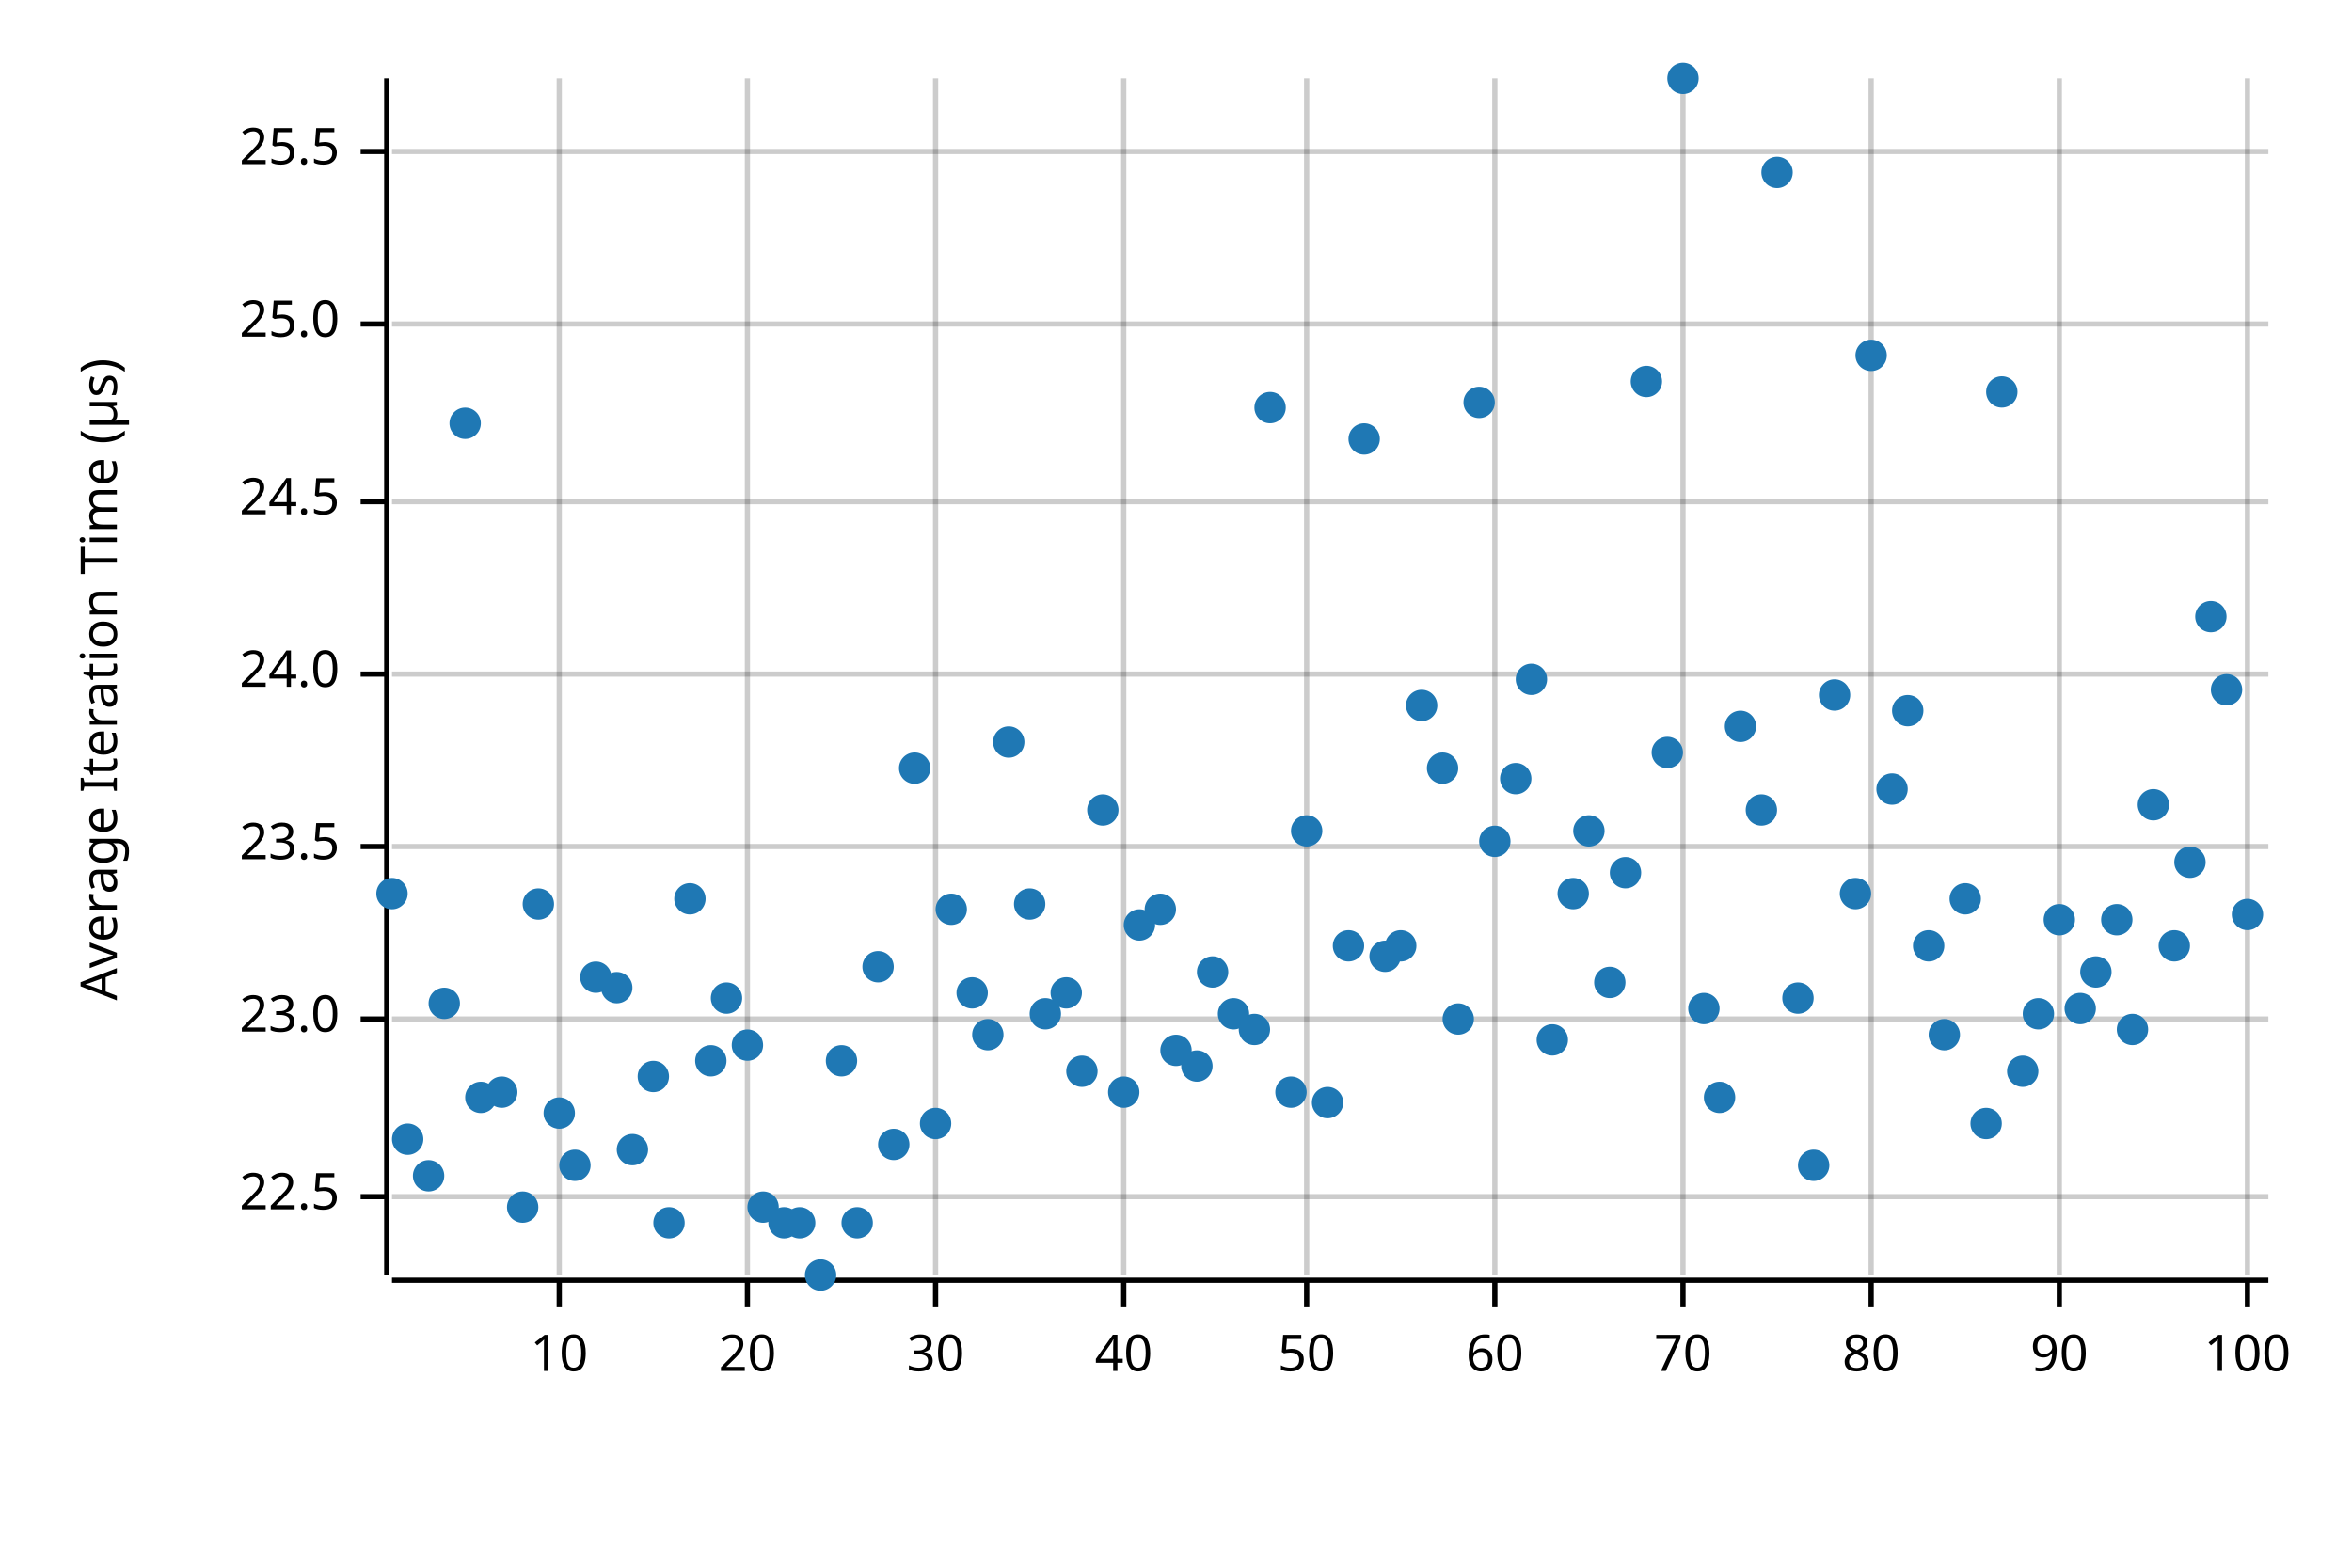
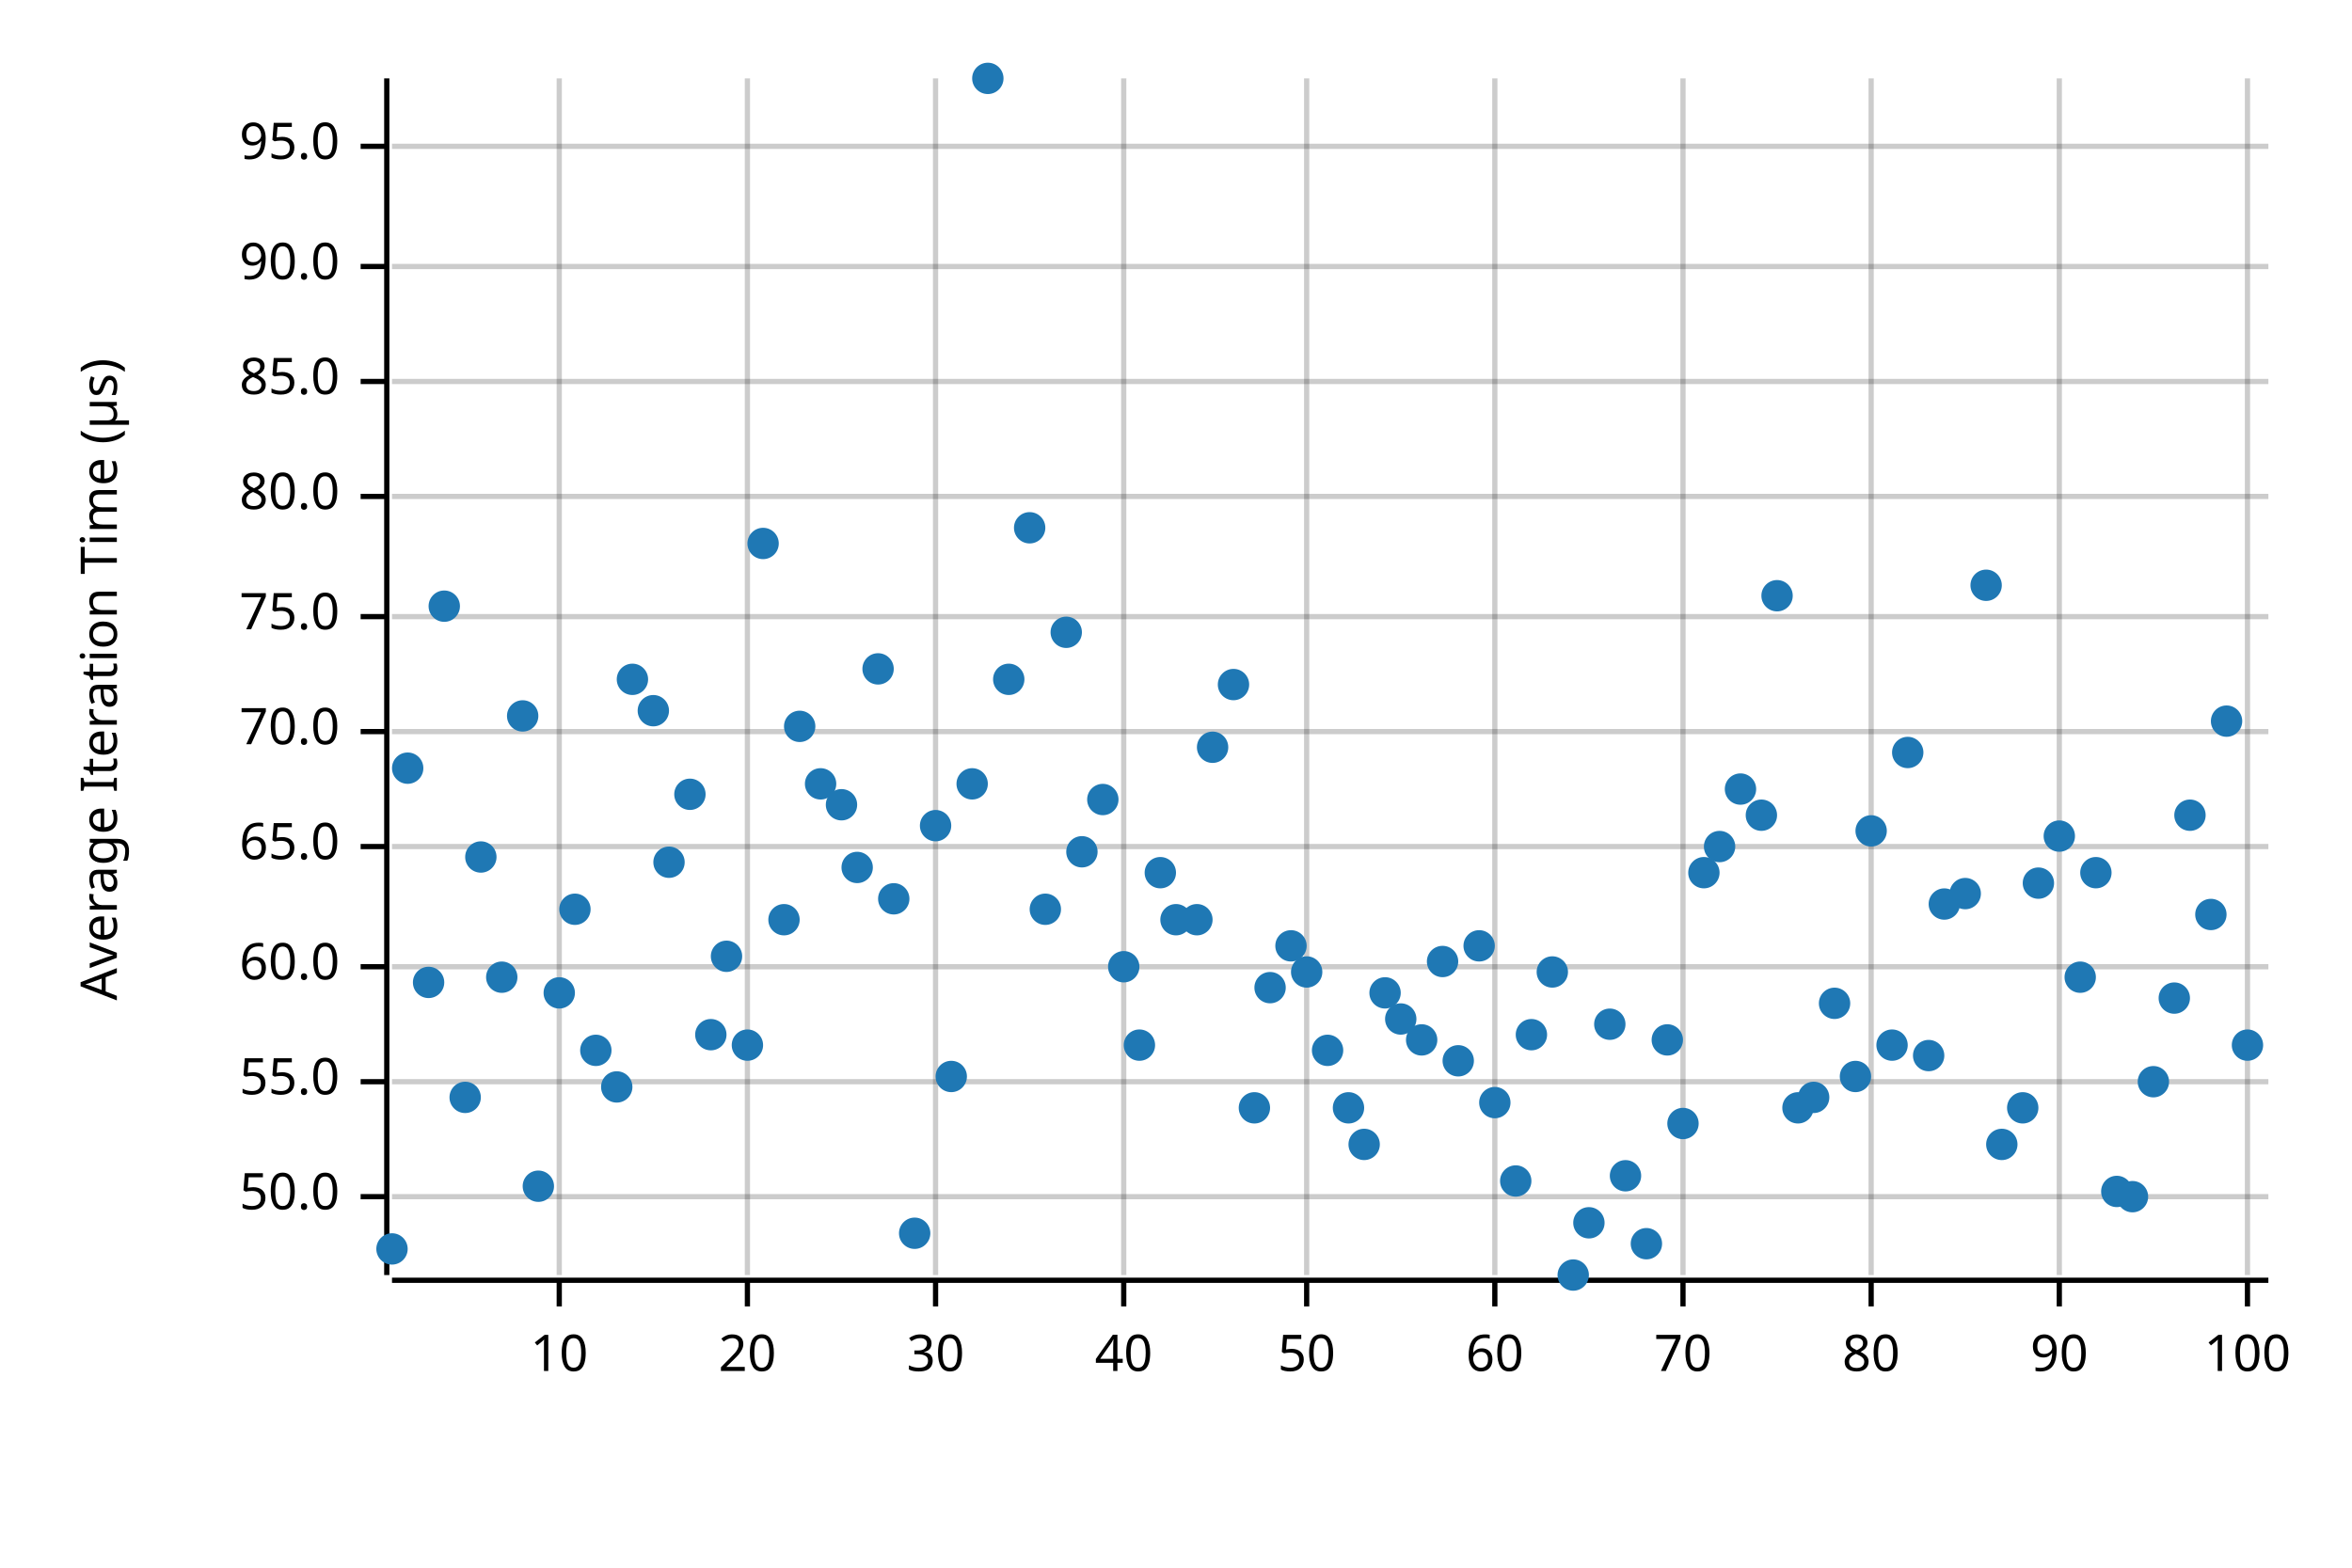
<svg xmlns="http://www.w3.org/2000/svg" width="450" height="300" viewBox="0 0 450 300">
  <text x="15" y="130" dy="0.76em" text-anchor="middle" font-family="sans-serif" font-size="9.677" opacity="1" fill="#000000" transform="rotate(270, 15, 130)">
Average Iteration Time (µs)
</text>
  <line opacity="0.2" stroke="#000000" stroke-width="1" x1="107" y1="244" x2="107" y2="15" />
  <line opacity="0.2" stroke="#000000" stroke-width="1" x1="143" y1="244" x2="143" y2="15" />
  <line opacity="0.2" stroke="#000000" stroke-width="1" x1="179" y1="244" x2="179" y2="15" />
  <line opacity="0.2" stroke="#000000" stroke-width="1" x1="215" y1="244" x2="215" y2="15" />
  <line opacity="0.2" stroke="#000000" stroke-width="1" x1="250" y1="244" x2="250" y2="15" />
  <line opacity="0.2" stroke="#000000" stroke-width="1" x1="286" y1="244" x2="286" y2="15" />
  <line opacity="0.2" stroke="#000000" stroke-width="1" x1="322" y1="244" x2="322" y2="15" />
  <line opacity="0.2" stroke="#000000" stroke-width="1" x1="358" y1="244" x2="358" y2="15" />
  <line opacity="0.2" stroke="#000000" stroke-width="1" x1="394" y1="244" x2="394" y2="15" />
  <line opacity="0.2" stroke="#000000" stroke-width="1" x1="430" y1="244" x2="430" y2="15" />
  <line opacity="0.2" stroke="#000000" stroke-width="1" x1="75" y1="229" x2="434" y2="229" />
-   <line opacity="0.2" stroke="#000000" stroke-width="1" x1="75" y1="195" x2="434" y2="195" />
+   <line opacity="0.2" stroke="#000000" stroke-width="1" x1="75" y1="207" x2="434" y2="207" />
+   <line opacity="0.2" stroke="#000000" stroke-width="1" x1="75" y1="185" x2="434" y2="185" />
  <line opacity="0.2" stroke="#000000" stroke-width="1" x1="75" y1="162" x2="434" y2="162" />
-   <line opacity="0.2" stroke="#000000" stroke-width="1" x1="75" y1="129" x2="434" y2="129" />
-   <line opacity="0.2" stroke="#000000" stroke-width="1" x1="75" y1="96" x2="434" y2="96" />
-   <line opacity="0.2" stroke="#000000" stroke-width="1" x1="75" y1="62" x2="434" y2="62" />
-   <line opacity="0.2" stroke="#000000" stroke-width="1" x1="75" y1="29" x2="434" y2="29" />
+   <line opacity="0.2" stroke="#000000" stroke-width="1" x1="75" y1="140" x2="434" y2="140" />
+   <line opacity="0.2" stroke="#000000" stroke-width="1" x1="75" y1="118" x2="434" y2="118" />
+   <line opacity="0.2" stroke="#000000" stroke-width="1" x1="75" y1="95" x2="434" y2="95" />
+   <line opacity="0.2" stroke="#000000" stroke-width="1" x1="75" y1="73" x2="434" y2="73" />
+   <line opacity="0.2" stroke="#000000" stroke-width="1" x1="75" y1="51" x2="434" y2="51" />
+   <line opacity="0.2" stroke="#000000" stroke-width="1" x1="75" y1="28" x2="434" y2="28" />
  <polyline fill="none" opacity="1" stroke="#000000" stroke-width="1" points="74,15 74,244 " />
  <text x="65" y="229" dy="0.5ex" text-anchor="end" font-family="sans-serif" font-size="9.677" opacity="1" fill="#000000">
- 22.5
+ 50.0
</text>
  <polyline fill="none" opacity="1" stroke="#000000" stroke-width="1" points="69,229 74,229 " />
-   <text x="65" y="195" dy="0.5ex" text-anchor="end" font-family="sans-serif" font-size="9.677" opacity="1" fill="#000000">
- 23.0
- </text>
-   <polyline fill="none" opacity="1" stroke="#000000" stroke-width="1" points="69,195 74,195 " />
+   <text x="65" y="207" dy="0.5ex" text-anchor="end" font-family="sans-serif" font-size="9.677" opacity="1" fill="#000000">
+ 55.0
+ </text>
+   <polyline fill="none" opacity="1" stroke="#000000" stroke-width="1" points="69,207 74,207 " />
+   <text x="65" y="185" dy="0.5ex" text-anchor="end" font-family="sans-serif" font-size="9.677" opacity="1" fill="#000000">
+ 60.0
+ </text>
+   <polyline fill="none" opacity="1" stroke="#000000" stroke-width="1" points="69,185 74,185 " />
  <text x="65" y="162" dy="0.5ex" text-anchor="end" font-family="sans-serif" font-size="9.677" opacity="1" fill="#000000">
- 23.5
+ 65.0
</text>
  <polyline fill="none" opacity="1" stroke="#000000" stroke-width="1" points="69,162 74,162 " />
-   <text x="65" y="129" dy="0.5ex" text-anchor="end" font-family="sans-serif" font-size="9.677" opacity="1" fill="#000000">
- 24.0
- </text>
-   <polyline fill="none" opacity="1" stroke="#000000" stroke-width="1" points="69,129 74,129 " />
-   <text x="65" y="96" dy="0.5ex" text-anchor="end" font-family="sans-serif" font-size="9.677" opacity="1" fill="#000000">
- 24.5
- </text>
-   <polyline fill="none" opacity="1" stroke="#000000" stroke-width="1" points="69,96 74,96 " />
-   <text x="65" y="62" dy="0.5ex" text-anchor="end" font-family="sans-serif" font-size="9.677" opacity="1" fill="#000000">
- 25.0
- </text>
-   <polyline fill="none" opacity="1" stroke="#000000" stroke-width="1" points="69,62 74,62 " />
-   <text x="65" y="29" dy="0.5ex" text-anchor="end" font-family="sans-serif" font-size="9.677" opacity="1" fill="#000000">
- 25.5
- </text>
-   <polyline fill="none" opacity="1" stroke="#000000" stroke-width="1" points="69,29 74,29 " />
+   <text x="65" y="140" dy="0.5ex" text-anchor="end" font-family="sans-serif" font-size="9.677" opacity="1" fill="#000000">
+ 70.0
+ </text>
+   <polyline fill="none" opacity="1" stroke="#000000" stroke-width="1" points="69,140 74,140 " />
+   <text x="65" y="118" dy="0.5ex" text-anchor="end" font-family="sans-serif" font-size="9.677" opacity="1" fill="#000000">
+ 75.0
+ </text>
+   <polyline fill="none" opacity="1" stroke="#000000" stroke-width="1" points="69,118 74,118 " />
+   <text x="65" y="95" dy="0.5ex" text-anchor="end" font-family="sans-serif" font-size="9.677" opacity="1" fill="#000000">
+ 80.0
+ </text>
+   <polyline fill="none" opacity="1" stroke="#000000" stroke-width="1" points="69,95 74,95 " />
+   <text x="65" y="73" dy="0.5ex" text-anchor="end" font-family="sans-serif" font-size="9.677" opacity="1" fill="#000000">
+ 85.0
+ </text>
+   <polyline fill="none" opacity="1" stroke="#000000" stroke-width="1" points="69,73 74,73 " />
+   <text x="65" y="51" dy="0.5ex" text-anchor="end" font-family="sans-serif" font-size="9.677" opacity="1" fill="#000000">
+ 90.0
+ </text>
+   <polyline fill="none" opacity="1" stroke="#000000" stroke-width="1" points="69,51 74,51 " />
+   <text x="65" y="28" dy="0.5ex" text-anchor="end" font-family="sans-serif" font-size="9.677" opacity="1" fill="#000000">
+ 95.0
+ </text>
+   <polyline fill="none" opacity="1" stroke="#000000" stroke-width="1" points="69,28 74,28 " />
  <polyline fill="none" opacity="1" stroke="#000000" stroke-width="1" points="75,245 434,245 " />
  <text x="107" y="255" dy="0.76em" text-anchor="middle" font-family="sans-serif" font-size="9.677" opacity="1" fill="#000000">
10
</text>
  <polyline fill="none" opacity="1" stroke="#000000" stroke-width="1" points="107,245 107,250 " />
  <text x="143" y="255" dy="0.76em" text-anchor="middle" font-family="sans-serif" font-size="9.677" opacity="1" fill="#000000">
20
</text>
  <polyline fill="none" opacity="1" stroke="#000000" stroke-width="1" points="143,245 143,250 " />
  <text x="179" y="255" dy="0.76em" text-anchor="middle" font-family="sans-serif" font-size="9.677" opacity="1" fill="#000000">
30
</text>
  <polyline fill="none" opacity="1" stroke="#000000" stroke-width="1" points="179,245 179,250 " />
  <text x="215" y="255" dy="0.76em" text-anchor="middle" font-family="sans-serif" font-size="9.677" opacity="1" fill="#000000">
40
</text>
  <polyline fill="none" opacity="1" stroke="#000000" stroke-width="1" points="215,245 215,250 " />
  <text x="250" y="255" dy="0.76em" text-anchor="middle" font-family="sans-serif" font-size="9.677" opacity="1" fill="#000000">
50
</text>
  <polyline fill="none" opacity="1" stroke="#000000" stroke-width="1" points="250,245 250,250 " />
  <text x="286" y="255" dy="0.76em" text-anchor="middle" font-family="sans-serif" font-size="9.677" opacity="1" fill="#000000">
60
</text>
  <polyline fill="none" opacity="1" stroke="#000000" stroke-width="1" points="286,245 286,250 " />
  <text x="322" y="255" dy="0.76em" text-anchor="middle" font-family="sans-serif" font-size="9.677" opacity="1" fill="#000000">
70
</text>
  <polyline fill="none" opacity="1" stroke="#000000" stroke-width="1" points="322,245 322,250 " />
  <text x="358" y="255" dy="0.76em" text-anchor="middle" font-family="sans-serif" font-size="9.677" opacity="1" fill="#000000">
80
</text>
  <polyline fill="none" opacity="1" stroke="#000000" stroke-width="1" points="358,245 358,250 " />
  <text x="394" y="255" dy="0.76em" text-anchor="middle" font-family="sans-serif" font-size="9.677" opacity="1" fill="#000000">
90
</text>
  <polyline fill="none" opacity="1" stroke="#000000" stroke-width="1" points="394,245 394,250 " />
  <text x="430" y="255" dy="0.76em" text-anchor="middle" font-family="sans-serif" font-size="9.677" opacity="1" fill="#000000">
100
</text>
  <polyline fill="none" opacity="1" stroke="#000000" stroke-width="1" points="430,245 430,250 " />
-   <circle cx="75" cy="171" r="3" opacity="1" fill="#1F78B4" stroke="none" stroke-width="1" />
-   <circle cx="78" cy="218" r="3" opacity="1" fill="#1F78B4" stroke="none" stroke-width="1" />
-   <circle cx="82" cy="225" r="3" opacity="1" fill="#1F78B4" stroke="none" stroke-width="1" />
-   <circle cx="85" cy="192" r="3" opacity="1" fill="#1F78B4" stroke="none" stroke-width="1" />
-   <circle cx="89" cy="81" r="3" opacity="1" fill="#1F78B4" stroke="none" stroke-width="1" />
-   <circle cx="92" cy="210" r="3" opacity="1" fill="#1F78B4" stroke="none" stroke-width="1" />
-   <circle cx="96" cy="209" r="3" opacity="1" fill="#1F78B4" stroke="none" stroke-width="1" />
-   <circle cx="100" cy="231" r="3" opacity="1" fill="#1F78B4" stroke="none" stroke-width="1" />
-   <circle cx="103" cy="173" r="3" opacity="1" fill="#1F78B4" stroke="none" stroke-width="1" />
-   <circle cx="107" cy="213" r="3" opacity="1" fill="#1F78B4" stroke="none" stroke-width="1" />
-   <circle cx="110" cy="223" r="3" opacity="1" fill="#1F78B4" stroke="none" stroke-width="1" />
-   <circle cx="114" cy="187" r="3" opacity="1" fill="#1F78B4" stroke="none" stroke-width="1" />
-   <circle cx="118" cy="189" r="3" opacity="1" fill="#1F78B4" stroke="none" stroke-width="1" />
-   <circle cx="121" cy="220" r="3" opacity="1" fill="#1F78B4" stroke="none" stroke-width="1" />
-   <circle cx="125" cy="206" r="3" opacity="1" fill="#1F78B4" stroke="none" stroke-width="1" />
-   <circle cx="128" cy="234" r="3" opacity="1" fill="#1F78B4" stroke="none" stroke-width="1" />
-   <circle cx="132" cy="172" r="3" opacity="1" fill="#1F78B4" stroke="none" stroke-width="1" />
-   <circle cx="136" cy="203" r="3" opacity="1" fill="#1F78B4" stroke="none" stroke-width="1" />
-   <circle cx="139" cy="191" r="3" opacity="1" fill="#1F78B4" stroke="none" stroke-width="1" />
+   <circle cx="75" cy="239" r="3" opacity="1" fill="#1F78B4" stroke="none" stroke-width="1" />
+   <circle cx="78" cy="147" r="3" opacity="1" fill="#1F78B4" stroke="none" stroke-width="1" />
+   <circle cx="82" cy="188" r="3" opacity="1" fill="#1F78B4" stroke="none" stroke-width="1" />
+   <circle cx="85" cy="116" r="3" opacity="1" fill="#1F78B4" stroke="none" stroke-width="1" />
+   <circle cx="89" cy="210" r="3" opacity="1" fill="#1F78B4" stroke="none" stroke-width="1" />
+   <circle cx="92" cy="164" r="3" opacity="1" fill="#1F78B4" stroke="none" stroke-width="1" />
+   <circle cx="96" cy="187" r="3" opacity="1" fill="#1F78B4" stroke="none" stroke-width="1" />
+   <circle cx="100" cy="137" r="3" opacity="1" fill="#1F78B4" stroke="none" stroke-width="1" />
+   <circle cx="103" cy="227" r="3" opacity="1" fill="#1F78B4" stroke="none" stroke-width="1" />
+   <circle cx="107" cy="190" r="3" opacity="1" fill="#1F78B4" stroke="none" stroke-width="1" />
+   <circle cx="110" cy="174" r="3" opacity="1" fill="#1F78B4" stroke="none" stroke-width="1" />
+   <circle cx="114" cy="201" r="3" opacity="1" fill="#1F78B4" stroke="none" stroke-width="1" />
+   <circle cx="118" cy="208" r="3" opacity="1" fill="#1F78B4" stroke="none" stroke-width="1" />
+   <circle cx="121" cy="130" r="3" opacity="1" fill="#1F78B4" stroke="none" stroke-width="1" />
+   <circle cx="125" cy="136" r="3" opacity="1" fill="#1F78B4" stroke="none" stroke-width="1" />
+   <circle cx="128" cy="165" r="3" opacity="1" fill="#1F78B4" stroke="none" stroke-width="1" />
+   <circle cx="132" cy="152" r="3" opacity="1" fill="#1F78B4" stroke="none" stroke-width="1" />
+   <circle cx="136" cy="198" r="3" opacity="1" fill="#1F78B4" stroke="none" stroke-width="1" />
+   <circle cx="139" cy="183" r="3" opacity="1" fill="#1F78B4" stroke="none" stroke-width="1" />
  <circle cx="143" cy="200" r="3" opacity="1" fill="#1F78B4" stroke="none" stroke-width="1" />
-   <circle cx="146" cy="231" r="3" opacity="1" fill="#1F78B4" stroke="none" stroke-width="1" />
-   <circle cx="150" cy="234" r="3" opacity="1" fill="#1F78B4" stroke="none" stroke-width="1" />
-   <circle cx="153" cy="234" r="3" opacity="1" fill="#1F78B4" stroke="none" stroke-width="1" />
-   <circle cx="157" cy="244" r="3" opacity="1" fill="#1F78B4" stroke="none" stroke-width="1" />
-   <circle cx="161" cy="203" r="3" opacity="1" fill="#1F78B4" stroke="none" stroke-width="1" />
-   <circle cx="164" cy="234" r="3" opacity="1" fill="#1F78B4" stroke="none" stroke-width="1" />
-   <circle cx="168" cy="185" r="3" opacity="1" fill="#1F78B4" stroke="none" stroke-width="1" />
-   <circle cx="171" cy="219" r="3" opacity="1" fill="#1F78B4" stroke="none" stroke-width="1" />
-   <circle cx="175" cy="147" r="3" opacity="1" fill="#1F78B4" stroke="none" stroke-width="1" />
-   <circle cx="179" cy="215" r="3" opacity="1" fill="#1F78B4" stroke="none" stroke-width="1" />
-   <circle cx="182" cy="174" r="3" opacity="1" fill="#1F78B4" stroke="none" stroke-width="1" />
-   <circle cx="186" cy="190" r="3" opacity="1" fill="#1F78B4" stroke="none" stroke-width="1" />
-   <circle cx="189" cy="198" r="3" opacity="1" fill="#1F78B4" stroke="none" stroke-width="1" />
-   <circle cx="193" cy="142" r="3" opacity="1" fill="#1F78B4" stroke="none" stroke-width="1" />
-   <circle cx="197" cy="173" r="3" opacity="1" fill="#1F78B4" stroke="none" stroke-width="1" />
-   <circle cx="200" cy="194" r="3" opacity="1" fill="#1F78B4" stroke="none" stroke-width="1" />
-   <circle cx="204" cy="190" r="3" opacity="1" fill="#1F78B4" stroke="none" stroke-width="1" />
-   <circle cx="207" cy="205" r="3" opacity="1" fill="#1F78B4" stroke="none" stroke-width="1" />
-   <circle cx="211" cy="155" r="3" opacity="1" fill="#1F78B4" stroke="none" stroke-width="1" />
-   <circle cx="215" cy="209" r="3" opacity="1" fill="#1F78B4" stroke="none" stroke-width="1" />
-   <circle cx="218" cy="177" r="3" opacity="1" fill="#1F78B4" stroke="none" stroke-width="1" />
-   <circle cx="222" cy="174" r="3" opacity="1" fill="#1F78B4" stroke="none" stroke-width="1" />
-   <circle cx="225" cy="201" r="3" opacity="1" fill="#1F78B4" stroke="none" stroke-width="1" />
-   <circle cx="229" cy="204" r="3" opacity="1" fill="#1F78B4" stroke="none" stroke-width="1" />
-   <circle cx="232" cy="186" r="3" opacity="1" fill="#1F78B4" stroke="none" stroke-width="1" />
-   <circle cx="236" cy="194" r="3" opacity="1" fill="#1F78B4" stroke="none" stroke-width="1" />
-   <circle cx="240" cy="197" r="3" opacity="1" fill="#1F78B4" stroke="none" stroke-width="1" />
-   <circle cx="243" cy="78" r="3" opacity="1" fill="#1F78B4" stroke="none" stroke-width="1" />
-   <circle cx="247" cy="209" r="3" opacity="1" fill="#1F78B4" stroke="none" stroke-width="1" />
-   <circle cx="250" cy="159" r="3" opacity="1" fill="#1F78B4" stroke="none" stroke-width="1" />
-   <circle cx="254" cy="211" r="3" opacity="1" fill="#1F78B4" stroke="none" stroke-width="1" />
-   <circle cx="258" cy="181" r="3" opacity="1" fill="#1F78B4" stroke="none" stroke-width="1" />
-   <circle cx="261" cy="84" r="3" opacity="1" fill="#1F78B4" stroke="none" stroke-width="1" />
-   <circle cx="265" cy="183" r="3" opacity="1" fill="#1F78B4" stroke="none" stroke-width="1" />
-   <circle cx="268" cy="181" r="3" opacity="1" fill="#1F78B4" stroke="none" stroke-width="1" />
-   <circle cx="272" cy="135" r="3" opacity="1" fill="#1F78B4" stroke="none" stroke-width="1" />
-   <circle cx="276" cy="147" r="3" opacity="1" fill="#1F78B4" stroke="none" stroke-width="1" />
-   <circle cx="279" cy="195" r="3" opacity="1" fill="#1F78B4" stroke="none" stroke-width="1" />
-   <circle cx="283" cy="77" r="3" opacity="1" fill="#1F78B4" stroke="none" stroke-width="1" />
-   <circle cx="286" cy="161" r="3" opacity="1" fill="#1F78B4" stroke="none" stroke-width="1" />
-   <circle cx="290" cy="149" r="3" opacity="1" fill="#1F78B4" stroke="none" stroke-width="1" />
-   <circle cx="293" cy="130" r="3" opacity="1" fill="#1F78B4" stroke="none" stroke-width="1" />
-   <circle cx="297" cy="199" r="3" opacity="1" fill="#1F78B4" stroke="none" stroke-width="1" />
-   <circle cx="301" cy="171" r="3" opacity="1" fill="#1F78B4" stroke="none" stroke-width="1" />
-   <circle cx="304" cy="159" r="3" opacity="1" fill="#1F78B4" stroke="none" stroke-width="1" />
-   <circle cx="308" cy="188" r="3" opacity="1" fill="#1F78B4" stroke="none" stroke-width="1" />
-   <circle cx="311" cy="167" r="3" opacity="1" fill="#1F78B4" stroke="none" stroke-width="1" />
-   <circle cx="315" cy="73" r="3" opacity="1" fill="#1F78B4" stroke="none" stroke-width="1" />
-   <circle cx="319" cy="144" r="3" opacity="1" fill="#1F78B4" stroke="none" stroke-width="1" />
-   <circle cx="322" cy="15" r="3" opacity="1" fill="#1F78B4" stroke="none" stroke-width="1" />
-   <circle cx="326" cy="193" r="3" opacity="1" fill="#1F78B4" stroke="none" stroke-width="1" />
-   <circle cx="329" cy="210" r="3" opacity="1" fill="#1F78B4" stroke="none" stroke-width="1" />
-   <circle cx="333" cy="139" r="3" opacity="1" fill="#1F78B4" stroke="none" stroke-width="1" />
-   <circle cx="337" cy="155" r="3" opacity="1" fill="#1F78B4" stroke="none" stroke-width="1" />
-   <circle cx="340" cy="33" r="3" opacity="1" fill="#1F78B4" stroke="none" stroke-width="1" />
-   <circle cx="344" cy="191" r="3" opacity="1" fill="#1F78B4" stroke="none" stroke-width="1" />
-   <circle cx="347" cy="223" r="3" opacity="1" fill="#1F78B4" stroke="none" stroke-width="1" />
-   <circle cx="351" cy="133" r="3" opacity="1" fill="#1F78B4" stroke="none" stroke-width="1" />
-   <circle cx="355" cy="171" r="3" opacity="1" fill="#1F78B4" stroke="none" stroke-width="1" />
-   <circle cx="358" cy="68" r="3" opacity="1" fill="#1F78B4" stroke="none" stroke-width="1" />
-   <circle cx="362" cy="151" r="3" opacity="1" fill="#1F78B4" stroke="none" stroke-width="1" />
-   <circle cx="365" cy="136" r="3" opacity="1" fill="#1F78B4" stroke="none" stroke-width="1" />
-   <circle cx="369" cy="181" r="3" opacity="1" fill="#1F78B4" stroke="none" stroke-width="1" />
-   <circle cx="372" cy="198" r="3" opacity="1" fill="#1F78B4" stroke="none" stroke-width="1" />
-   <circle cx="376" cy="172" r="3" opacity="1" fill="#1F78B4" stroke="none" stroke-width="1" />
-   <circle cx="380" cy="215" r="3" opacity="1" fill="#1F78B4" stroke="none" stroke-width="1" />
-   <circle cx="383" cy="75" r="3" opacity="1" fill="#1F78B4" stroke="none" stroke-width="1" />
-   <circle cx="387" cy="205" r="3" opacity="1" fill="#1F78B4" stroke="none" stroke-width="1" />
-   <circle cx="390" cy="194" r="3" opacity="1" fill="#1F78B4" stroke="none" stroke-width="1" />
-   <circle cx="394" cy="176" r="3" opacity="1" fill="#1F78B4" stroke="none" stroke-width="1" />
-   <circle cx="398" cy="193" r="3" opacity="1" fill="#1F78B4" stroke="none" stroke-width="1" />
-   <circle cx="401" cy="186" r="3" opacity="1" fill="#1F78B4" stroke="none" stroke-width="1" />
-   <circle cx="405" cy="176" r="3" opacity="1" fill="#1F78B4" stroke="none" stroke-width="1" />
-   <circle cx="408" cy="197" r="3" opacity="1" fill="#1F78B4" stroke="none" stroke-width="1" />
-   <circle cx="412" cy="154" r="3" opacity="1" fill="#1F78B4" stroke="none" stroke-width="1" />
-   <circle cx="416" cy="181" r="3" opacity="1" fill="#1F78B4" stroke="none" stroke-width="1" />
-   <circle cx="419" cy="165" r="3" opacity="1" fill="#1F78B4" stroke="none" stroke-width="1" />
-   <circle cx="423" cy="118" r="3" opacity="1" fill="#1F78B4" stroke="none" stroke-width="1" />
-   <circle cx="426" cy="132" r="3" opacity="1" fill="#1F78B4" stroke="none" stroke-width="1" />
-   <circle cx="430" cy="175" r="3" opacity="1" fill="#1F78B4" stroke="none" stroke-width="1" />
+   <circle cx="146" cy="104" r="3" opacity="1" fill="#1F78B4" stroke="none" stroke-width="1" />
+   <circle cx="150" cy="176" r="3" opacity="1" fill="#1F78B4" stroke="none" stroke-width="1" />
+   <circle cx="153" cy="139" r="3" opacity="1" fill="#1F78B4" stroke="none" stroke-width="1" />
+   <circle cx="157" cy="150" r="3" opacity="1" fill="#1F78B4" stroke="none" stroke-width="1" />
+   <circle cx="161" cy="154" r="3" opacity="1" fill="#1F78B4" stroke="none" stroke-width="1" />
+   <circle cx="164" cy="166" r="3" opacity="1" fill="#1F78B4" stroke="none" stroke-width="1" />
+   <circle cx="168" cy="128" r="3" opacity="1" fill="#1F78B4" stroke="none" stroke-width="1" />
+   <circle cx="171" cy="172" r="3" opacity="1" fill="#1F78B4" stroke="none" stroke-width="1" />
+   <circle cx="175" cy="236" r="3" opacity="1" fill="#1F78B4" stroke="none" stroke-width="1" />
+   <circle cx="179" cy="158" r="3" opacity="1" fill="#1F78B4" stroke="none" stroke-width="1" />
+   <circle cx="182" cy="206" r="3" opacity="1" fill="#1F78B4" stroke="none" stroke-width="1" />
+   <circle cx="186" cy="150" r="3" opacity="1" fill="#1F78B4" stroke="none" stroke-width="1" />
+   <circle cx="189" cy="15" r="3" opacity="1" fill="#1F78B4" stroke="none" stroke-width="1" />
+   <circle cx="193" cy="130" r="3" opacity="1" fill="#1F78B4" stroke="none" stroke-width="1" />
+   <circle cx="197" cy="101" r="3" opacity="1" fill="#1F78B4" stroke="none" stroke-width="1" />
+   <circle cx="200" cy="174" r="3" opacity="1" fill="#1F78B4" stroke="none" stroke-width="1" />
+   <circle cx="204" cy="121" r="3" opacity="1" fill="#1F78B4" stroke="none" stroke-width="1" />
+   <circle cx="207" cy="163" r="3" opacity="1" fill="#1F78B4" stroke="none" stroke-width="1" />
+   <circle cx="211" cy="153" r="3" opacity="1" fill="#1F78B4" stroke="none" stroke-width="1" />
+   <circle cx="215" cy="185" r="3" opacity="1" fill="#1F78B4" stroke="none" stroke-width="1" />
+   <circle cx="218" cy="200" r="3" opacity="1" fill="#1F78B4" stroke="none" stroke-width="1" />
+   <circle cx="222" cy="167" r="3" opacity="1" fill="#1F78B4" stroke="none" stroke-width="1" />
+   <circle cx="225" cy="176" r="3" opacity="1" fill="#1F78B4" stroke="none" stroke-width="1" />
+   <circle cx="229" cy="176" r="3" opacity="1" fill="#1F78B4" stroke="none" stroke-width="1" />
+   <circle cx="232" cy="143" r="3" opacity="1" fill="#1F78B4" stroke="none" stroke-width="1" />
+   <circle cx="236" cy="131" r="3" opacity="1" fill="#1F78B4" stroke="none" stroke-width="1" />
+   <circle cx="240" cy="212" r="3" opacity="1" fill="#1F78B4" stroke="none" stroke-width="1" />
+   <circle cx="243" cy="189" r="3" opacity="1" fill="#1F78B4" stroke="none" stroke-width="1" />
+   <circle cx="247" cy="181" r="3" opacity="1" fill="#1F78B4" stroke="none" stroke-width="1" />
+   <circle cx="250" cy="186" r="3" opacity="1" fill="#1F78B4" stroke="none" stroke-width="1" />
+   <circle cx="254" cy="201" r="3" opacity="1" fill="#1F78B4" stroke="none" stroke-width="1" />
+   <circle cx="258" cy="212" r="3" opacity="1" fill="#1F78B4" stroke="none" stroke-width="1" />
+   <circle cx="261" cy="219" r="3" opacity="1" fill="#1F78B4" stroke="none" stroke-width="1" />
+   <circle cx="265" cy="190" r="3" opacity="1" fill="#1F78B4" stroke="none" stroke-width="1" />
+   <circle cx="268" cy="195" r="3" opacity="1" fill="#1F78B4" stroke="none" stroke-width="1" />
+   <circle cx="272" cy="199" r="3" opacity="1" fill="#1F78B4" stroke="none" stroke-width="1" />
+   <circle cx="276" cy="184" r="3" opacity="1" fill="#1F78B4" stroke="none" stroke-width="1" />
+   <circle cx="279" cy="203" r="3" opacity="1" fill="#1F78B4" stroke="none" stroke-width="1" />
+   <circle cx="283" cy="181" r="3" opacity="1" fill="#1F78B4" stroke="none" stroke-width="1" />
+   <circle cx="286" cy="211" r="3" opacity="1" fill="#1F78B4" stroke="none" stroke-width="1" />
+   <circle cx="290" cy="226" r="3" opacity="1" fill="#1F78B4" stroke="none" stroke-width="1" />
+   <circle cx="293" cy="198" r="3" opacity="1" fill="#1F78B4" stroke="none" stroke-width="1" />
+   <circle cx="297" cy="186" r="3" opacity="1" fill="#1F78B4" stroke="none" stroke-width="1" />
+   <circle cx="301" cy="244" r="3" opacity="1" fill="#1F78B4" stroke="none" stroke-width="1" />
+   <circle cx="304" cy="234" r="3" opacity="1" fill="#1F78B4" stroke="none" stroke-width="1" />
+   <circle cx="308" cy="196" r="3" opacity="1" fill="#1F78B4" stroke="none" stroke-width="1" />
+   <circle cx="311" cy="225" r="3" opacity="1" fill="#1F78B4" stroke="none" stroke-width="1" />
+   <circle cx="315" cy="238" r="3" opacity="1" fill="#1F78B4" stroke="none" stroke-width="1" />
+   <circle cx="319" cy="199" r="3" opacity="1" fill="#1F78B4" stroke="none" stroke-width="1" />
+   <circle cx="322" cy="215" r="3" opacity="1" fill="#1F78B4" stroke="none" stroke-width="1" />
+   <circle cx="326" cy="167" r="3" opacity="1" fill="#1F78B4" stroke="none" stroke-width="1" />
+   <circle cx="329" cy="162" r="3" opacity="1" fill="#1F78B4" stroke="none" stroke-width="1" />
+   <circle cx="333" cy="151" r="3" opacity="1" fill="#1F78B4" stroke="none" stroke-width="1" />
+   <circle cx="337" cy="156" r="3" opacity="1" fill="#1F78B4" stroke="none" stroke-width="1" />
+   <circle cx="340" cy="114" r="3" opacity="1" fill="#1F78B4" stroke="none" stroke-width="1" />
+   <circle cx="344" cy="212" r="3" opacity="1" fill="#1F78B4" stroke="none" stroke-width="1" />
+   <circle cx="347" cy="210" r="3" opacity="1" fill="#1F78B4" stroke="none" stroke-width="1" />
+   <circle cx="351" cy="192" r="3" opacity="1" fill="#1F78B4" stroke="none" stroke-width="1" />
+   <circle cx="355" cy="206" r="3" opacity="1" fill="#1F78B4" stroke="none" stroke-width="1" />
+   <circle cx="358" cy="159" r="3" opacity="1" fill="#1F78B4" stroke="none" stroke-width="1" />
+   <circle cx="362" cy="200" r="3" opacity="1" fill="#1F78B4" stroke="none" stroke-width="1" />
+   <circle cx="365" cy="144" r="3" opacity="1" fill="#1F78B4" stroke="none" stroke-width="1" />
+   <circle cx="369" cy="202" r="3" opacity="1" fill="#1F78B4" stroke="none" stroke-width="1" />
+   <circle cx="372" cy="173" r="3" opacity="1" fill="#1F78B4" stroke="none" stroke-width="1" />
+   <circle cx="376" cy="171" r="3" opacity="1" fill="#1F78B4" stroke="none" stroke-width="1" />
+   <circle cx="380" cy="112" r="3" opacity="1" fill="#1F78B4" stroke="none" stroke-width="1" />
+   <circle cx="383" cy="219" r="3" opacity="1" fill="#1F78B4" stroke="none" stroke-width="1" />
+   <circle cx="387" cy="212" r="3" opacity="1" fill="#1F78B4" stroke="none" stroke-width="1" />
+   <circle cx="390" cy="169" r="3" opacity="1" fill="#1F78B4" stroke="none" stroke-width="1" />
+   <circle cx="394" cy="160" r="3" opacity="1" fill="#1F78B4" stroke="none" stroke-width="1" />
+   <circle cx="398" cy="187" r="3" opacity="1" fill="#1F78B4" stroke="none" stroke-width="1" />
+   <circle cx="401" cy="167" r="3" opacity="1" fill="#1F78B4" stroke="none" stroke-width="1" />
+   <circle cx="405" cy="228" r="3" opacity="1" fill="#1F78B4" stroke="none" stroke-width="1" />
+   <circle cx="408" cy="229" r="3" opacity="1" fill="#1F78B4" stroke="none" stroke-width="1" />
+   <circle cx="412" cy="207" r="3" opacity="1" fill="#1F78B4" stroke="none" stroke-width="1" />
+   <circle cx="416" cy="191" r="3" opacity="1" fill="#1F78B4" stroke="none" stroke-width="1" />
+   <circle cx="419" cy="156" r="3" opacity="1" fill="#1F78B4" stroke="none" stroke-width="1" />
+   <circle cx="423" cy="175" r="3" opacity="1" fill="#1F78B4" stroke="none" stroke-width="1" />
+   <circle cx="426" cy="138" r="3" opacity="1" fill="#1F78B4" stroke="none" stroke-width="1" />
+   <circle cx="430" cy="200" r="3" opacity="1" fill="#1F78B4" stroke="none" stroke-width="1" />
</svg>
